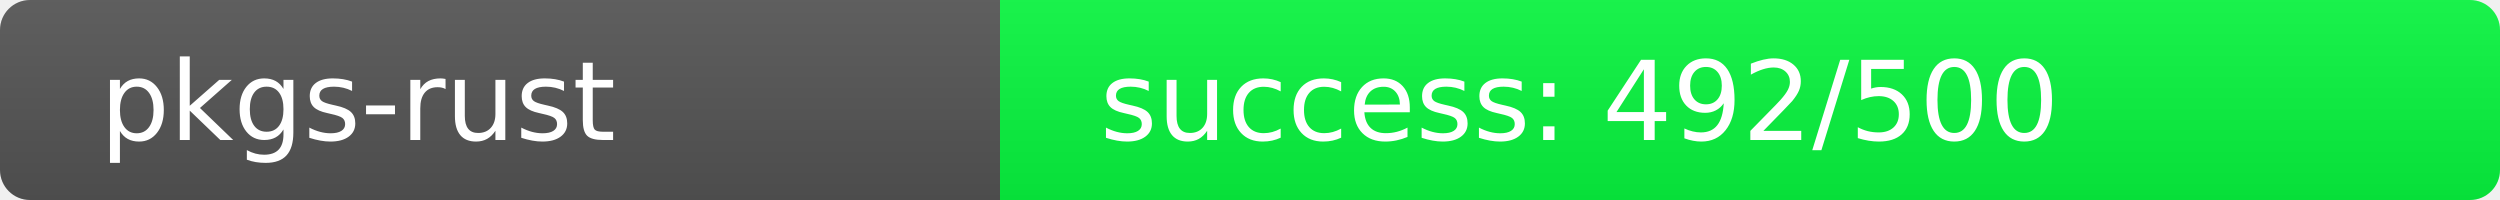
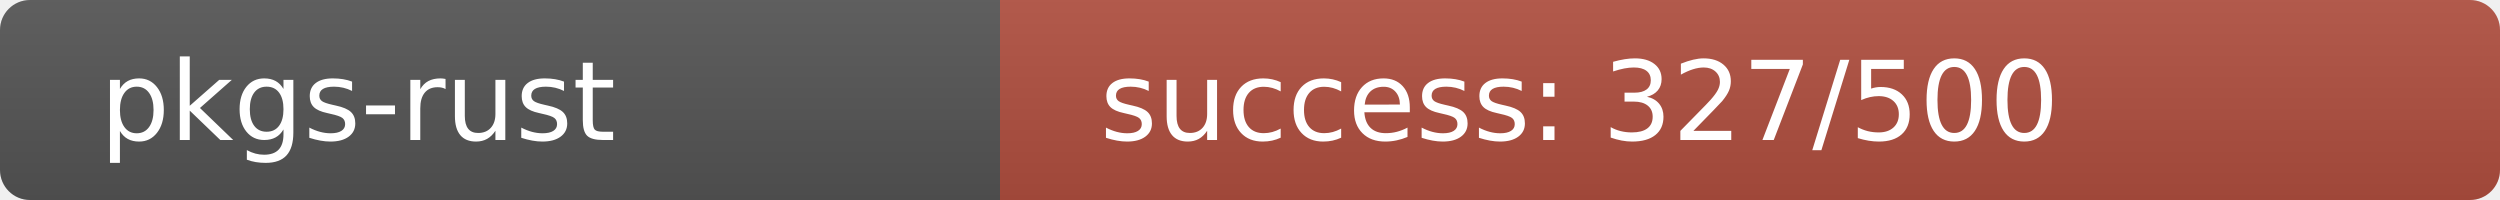
<svg xmlns="http://www.w3.org/2000/svg" width="250" height="20" role="img">
  <linearGradient id="s" x2="0" y2="100%">
    <stop offset="0" stop-color="#bbb" stop-opacity=".1" />
    <stop offset="1" stop-opacity=".1" />
  </linearGradient>
  <clipPath id="r">
    <rect width="250" height="20" rx="3" fill="#fff" />
  </clipPath>
  <g clip-path="url(#r)">
    <rect width="100" height="20" fill="#555" />
-     <rect x="100" width="150" height="20" fill="rgb(8,248,64)" />
+     <rect x="100" width="150" height="20" fill="rgb(177,79,64)" />
    <rect width="250" height="20" fill="url(#s)" />
  </g>
  <g fill="#fff" text-anchor="start" font-family="Verdana,Geneva,DejaVu Sans,sans-serif" text-rendering="geometricPrecision" font-size="110">
    <text x="100" y="140" transform="scale(.1)" fill="#fff">pkgs-rust</text>
-     <text x="1100" y="140" transform="scale(.1)" fill="#fff">success: 492/500</text>
+     <text x="1100" y="140" transform="scale(.1)" fill="#fff">success: 327/500</text>
  </g>
</svg>
